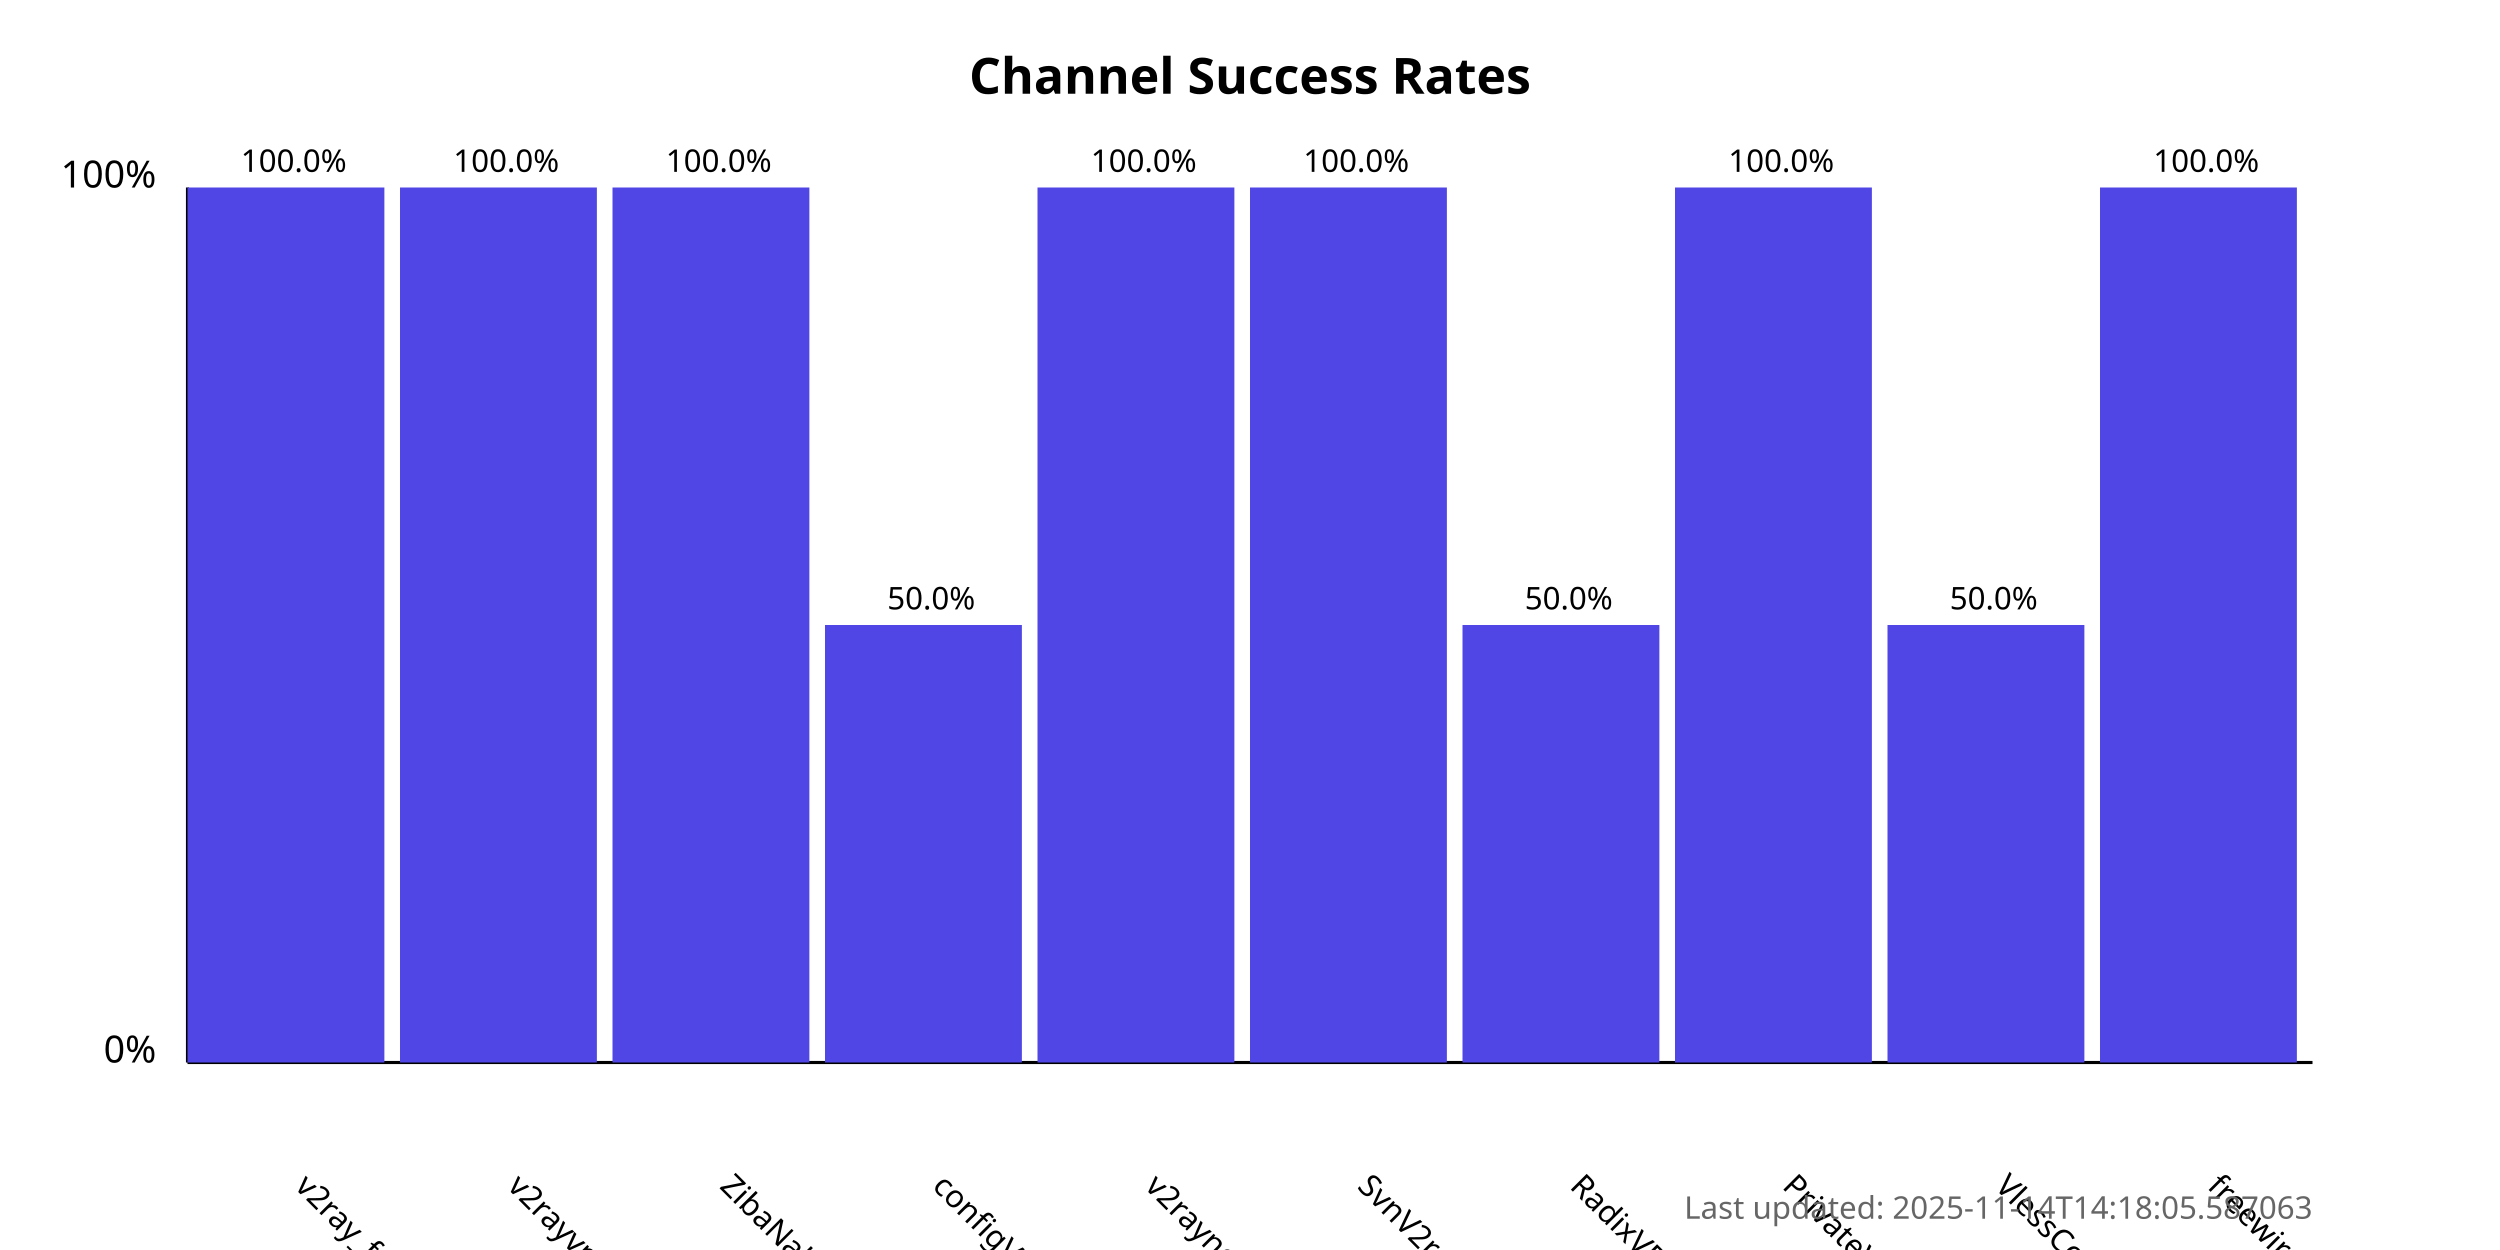
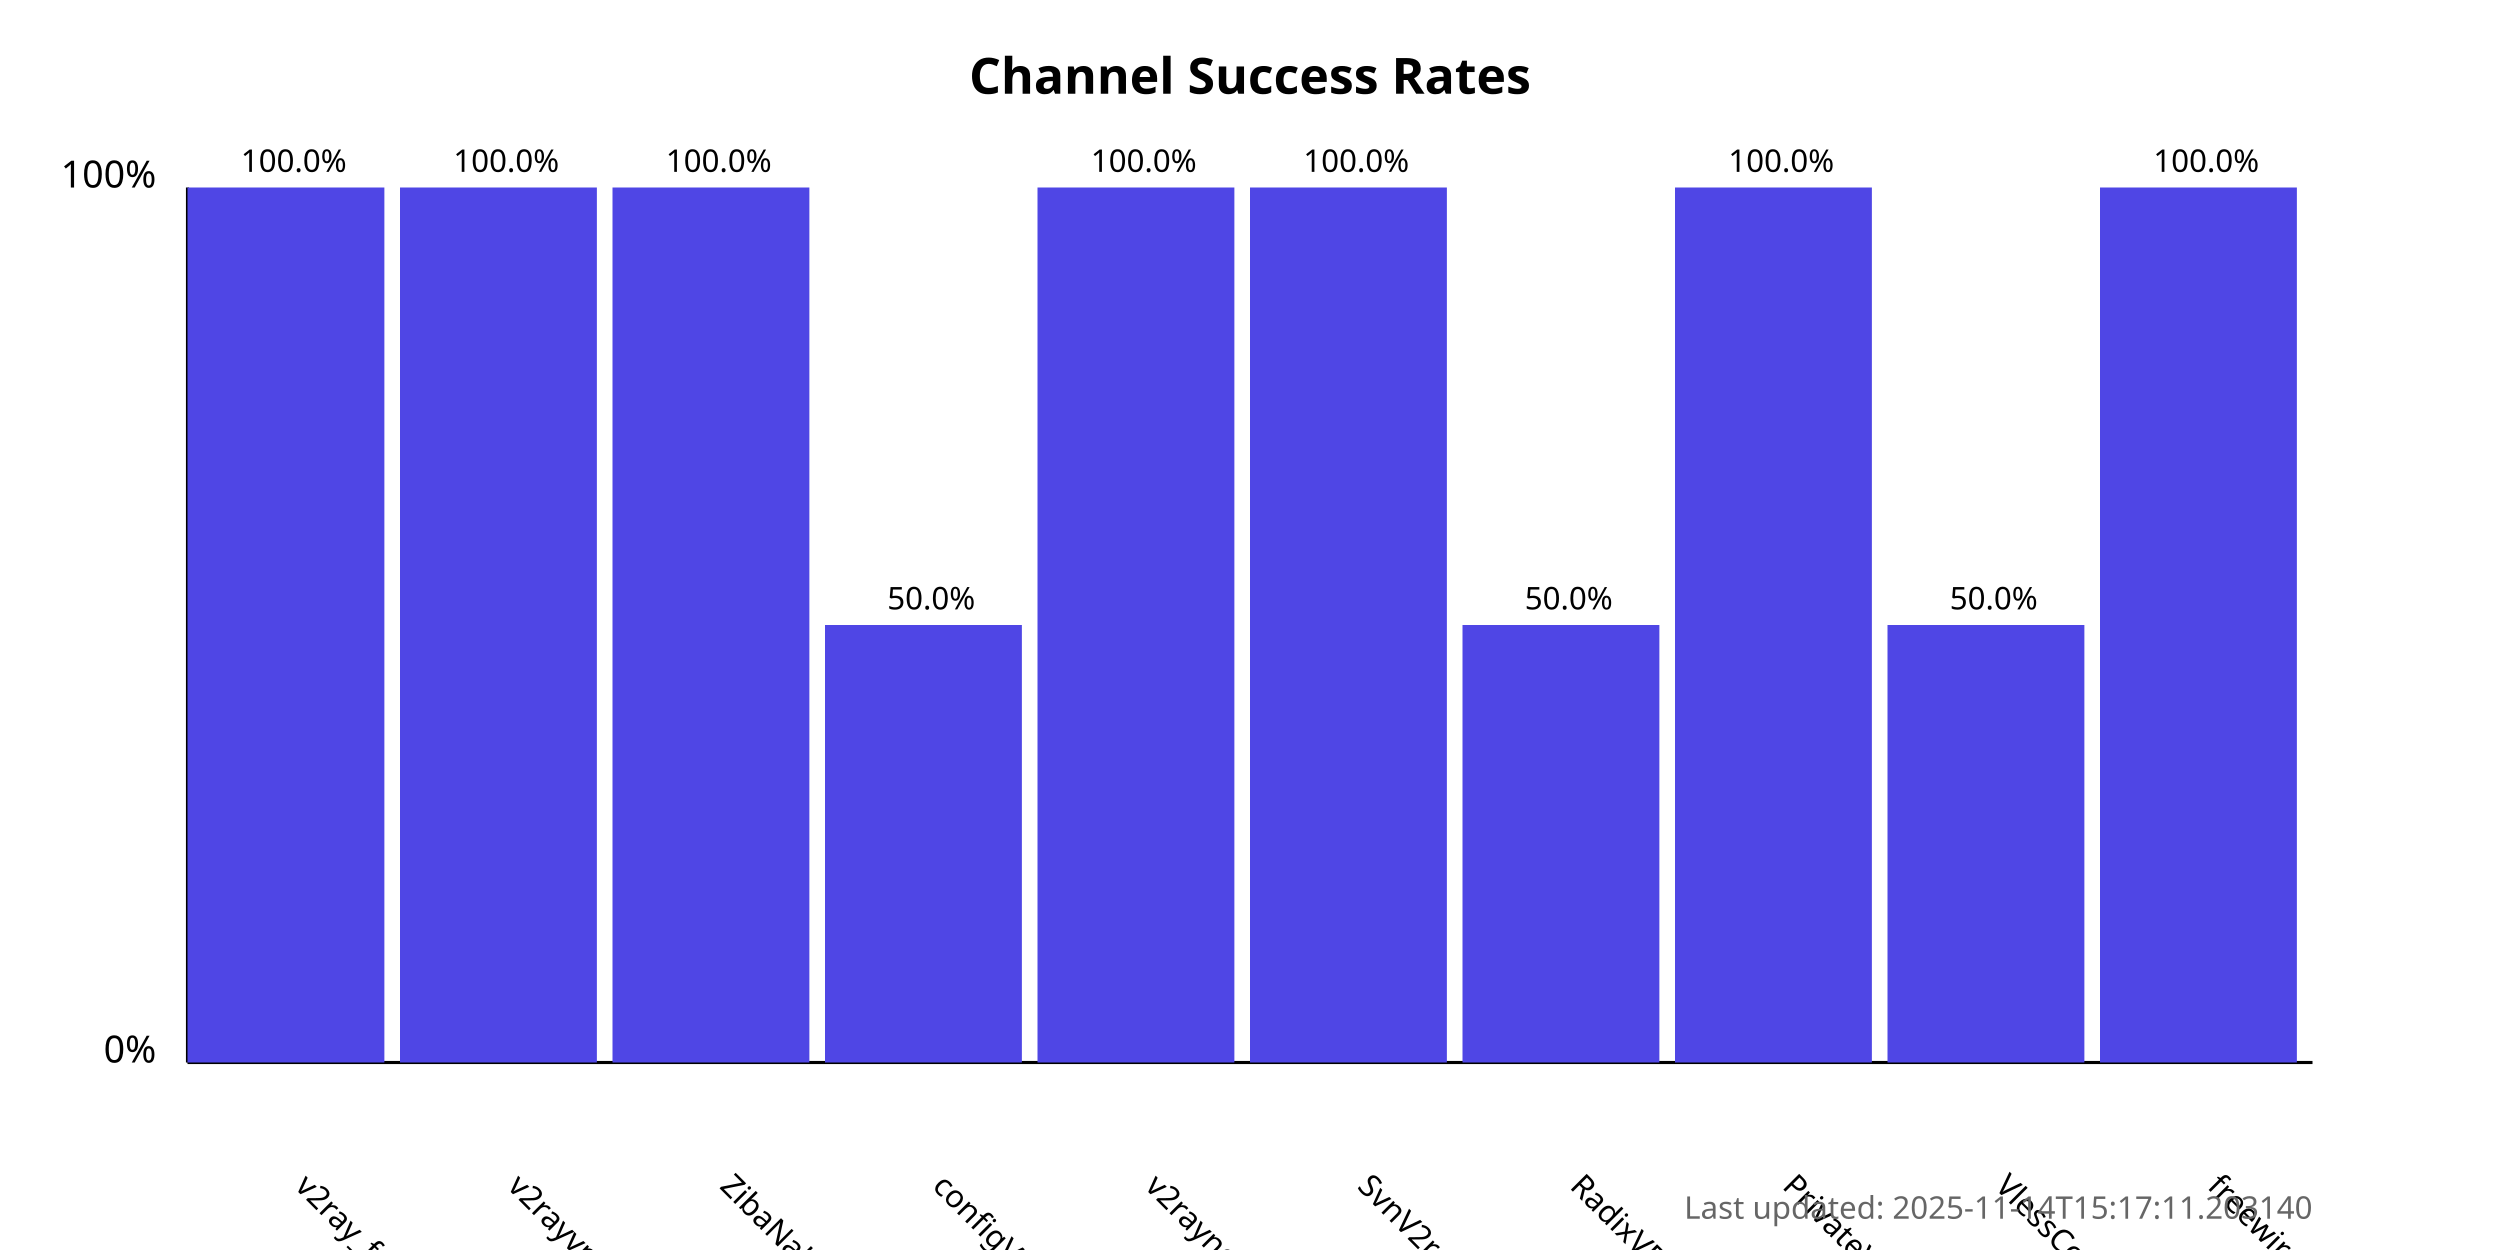
<svg xmlns="http://www.w3.org/2000/svg" width="800" height="400">
  <style>
            .chart-title { font: bold 16px sans-serif; }
            .axis-label { font: 12px sans-serif; }
            .tick-label { font: 10px sans-serif; }
            .bar { fill: #4f46e5; }
            .bar:hover { fill: #6366f1; }
            .timestamp { font: 10px sans-serif; fill: #666; }
        </style>
  <text x="400.0" y="30" text-anchor="middle" class="chart-title">
            Channel Success Rates
        </text>
  <line x1="60" y1="340" x2="60" y2="60" stroke="black" stroke-width="1" />
  <line x1="60" y1="340" x2="740" y2="340" stroke="black" stroke-width="1" />
  <text x="50" y="340" text-anchor="end" class="axis-label">0%</text>
  <text x="50" y="60" text-anchor="end" class="axis-label">100%</text>
  <g>
    <rect x="60" y="60.0" width="63.0" height="280.0" class="bar" />
    <text x="94.0" y="380" transform="rotate(45, 94.0, 380)" text-anchor="start" class="tick-label">
                v2ray_free_conf
            </text>
    <text x="94.0" y="55.0" text-anchor="middle" class="tick-label">
                100.0%
            </text>
  </g>
  <g>
    <rect x="128.0" y="60.0" width="63.0" height="280.0" class="bar" />
    <text x="162.0" y="380" transform="rotate(45, 162.0, 380)" text-anchor="start" class="tick-label">
                v2rayvpno
            </text>
    <text x="162.0" y="55.0" text-anchor="middle" class="tick-label">
                100.0%
            </text>
  </g>
  <g>
    <rect x="196.0" y="60.0" width="63.0" height="280.0" class="bar" />
    <text x="230.0" y="380" transform="rotate(45, 230.0, 380)" text-anchor="start" class="tick-label">
                ZibaNabz
            </text>
    <text x="230.0" y="55.0" text-anchor="middle" class="tick-label">
                100.0%
            </text>
  </g>
  <g>
    <rect x="264.0" y="200.0" width="63.0" height="140.0" class="bar" />
    <text x="298.0" y="380" transform="rotate(45, 298.0, 380)" text-anchor="start" class="tick-label">
                configV2rayForFree
            </text>
    <text x="298.0" y="195.0" text-anchor="middle" class="tick-label">
                50.0%
            </text>
  </g>
  <g>
    <rect x="332.0" y="60.0" width="63.0" height="280.0" class="bar" />
    <text x="366.0" y="380" transform="rotate(45, 366.0, 380)" text-anchor="start" class="tick-label">
                v2rayngvpn
            </text>
    <text x="366.0" y="55.0" text-anchor="middle" class="tick-label">
                100.0%
            </text>
  </g>
  <g>
    <rect x="400.0" y="60.0" width="63.0" height="280.0" class="bar" />
    <text x="434.0" y="380" transform="rotate(45, 434.0, 380)" text-anchor="start" class="tick-label">
                SvnV2ray
            </text>
    <text x="434.0" y="55.0" text-anchor="middle" class="tick-label">
                100.0%
            </text>
  </g>
  <g>
    <rect x="468.0" y="200.0" width="63.0" height="140.0" class="bar" />
    <text x="502.0" y="380" transform="rotate(45, 502.0, 380)" text-anchor="start" class="tick-label">
                RadixVPN
            </text>
    <text x="502.0" y="195.0" text-anchor="middle" class="tick-label">
                50.0%
            </text>
  </g>
  <g>
    <rect x="536.0" y="60.0" width="63.0" height="280.0" class="bar" />
    <text x="570.0" y="380" transform="rotate(45, 570.0, 380)" text-anchor="start" class="tick-label">
                PrivateVPNs
            </text>
    <text x="570.0" y="55.0" text-anchor="middle" class="tick-label">
                100.0%
            </text>
  </g>
  <g>
    <rect x="604.0" y="200.0" width="63.0" height="140.0" class="bar" />
    <text x="638.0" y="380" transform="rotate(45, 638.0, 380)" text-anchor="start" class="tick-label">
                VlessConfig
            </text>
    <text x="638.0" y="195.0" text-anchor="middle" class="tick-label">
                50.0%
            </text>
  </g>
  <g>
    <rect x="672.0" y="60.0" width="63.0" height="280.0" class="bar" />
    <text x="706.0" y="380" transform="rotate(45, 706.0, 380)" text-anchor="start" class="tick-label">
                freewireguard
            </text>
    <text x="706.0" y="55.0" text-anchor="middle" class="tick-label">
                100.0%
            </text>
  </g>
  <text x="740" y="390" text-anchor="end" class="timestamp">
-             Last updated: 2025-11-14T14:18:05.587063
+             Last updated: 2025-11-14T15:17:11.203140
        </text>
</svg>
